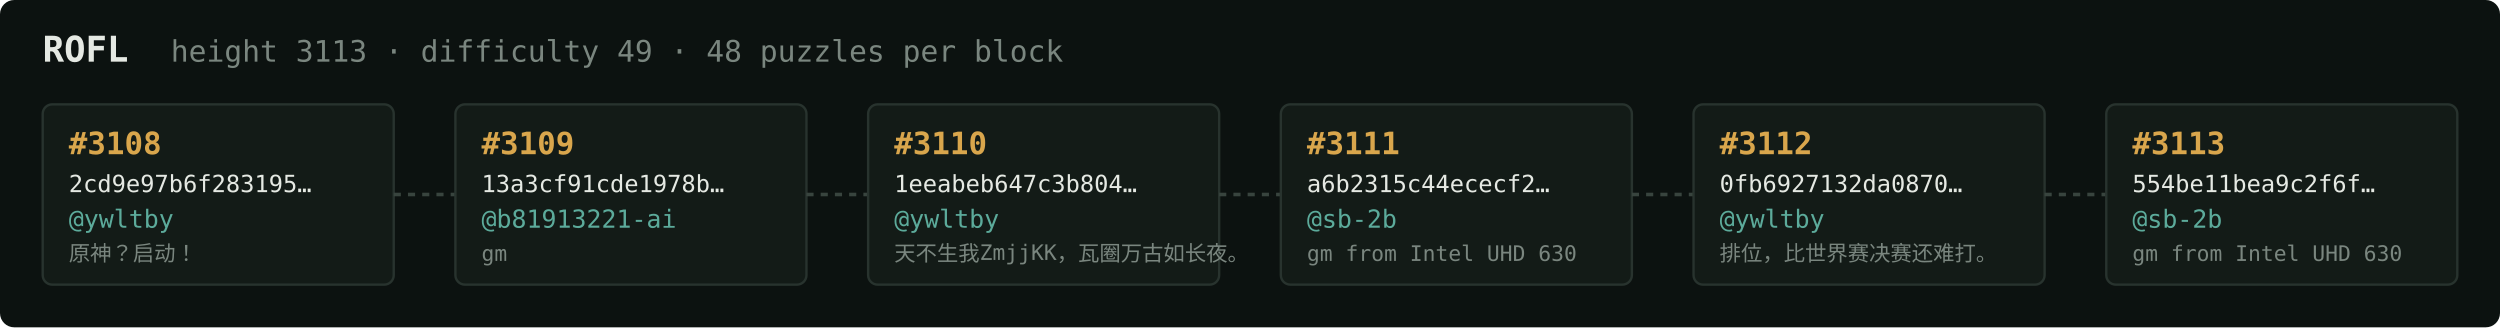
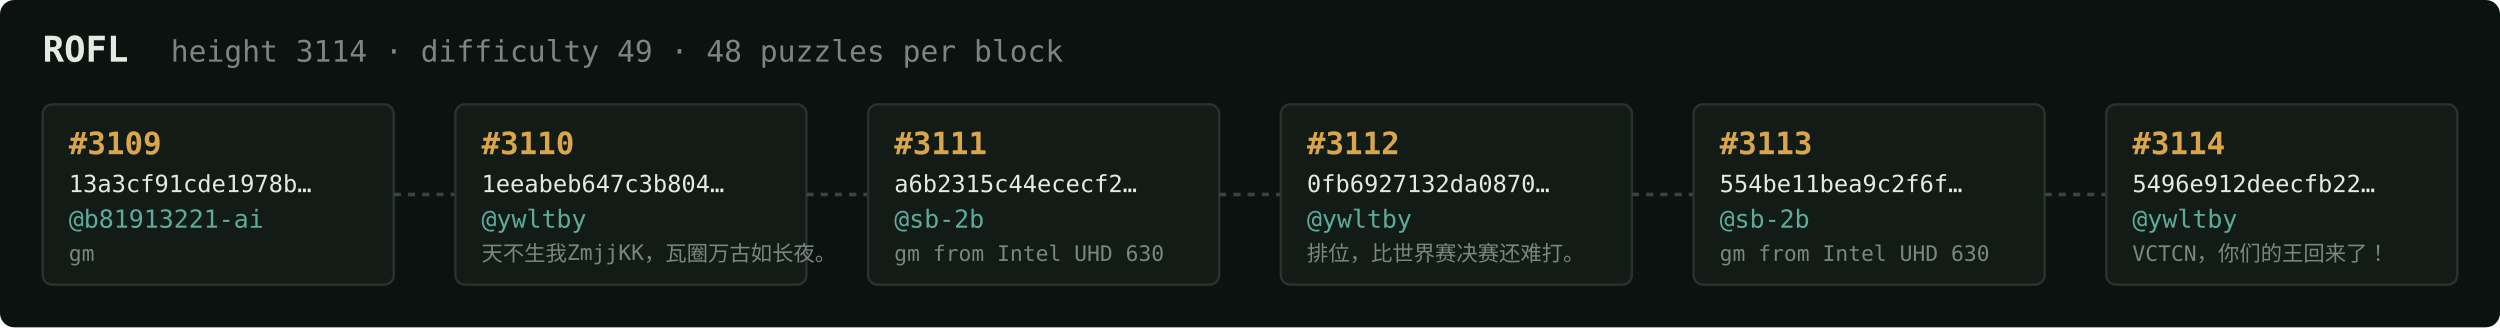
<svg xmlns="http://www.w3.org/2000/svg" width="1054" height="138" viewBox="0 0 1054 138" font-family="ui-monospace,SFMono-Regular,Menlo,monospace">
  <rect fill="#0c1210" width="1054" height="138" rx="6" />
  <text x="18" y="26" fill="#e5e9e3" font-size="15" font-weight="700">ROFL</text>
-   <text x="72" y="26" fill="#7a867f" font-size="12.5">height 3113 · difficulty 49 · 48 puzzles per block</text>
+   <text x="72" y="26" fill="#7a867f" font-size="12.5">height 3114 · difficulty 49 · 48 puzzles per block</text>
  <rect x="18" y="44" width="148" height="76" rx="4" fill="#131b17" stroke="#28332e" stroke-width="1" />
-   <text x="29" y="65" fill="#d9a64c" font-size="13" font-weight="700">#3108</text>
-   <text x="29" y="81" fill="#e5e9e3" font-size="10">2cd9e97b6f283195…</text>
-   <text x="29" y="96" fill="#5cab9b" font-size="10.5">@ywltby</text>
-   <text x="29" y="110" fill="#7a867f" font-size="9">原神？启动！</text>
+   <text x="29" y="65" fill="#d9a64c" font-size="13" font-weight="700">#3109</text>
+   <text x="29" y="81" fill="#e5e9e3" font-size="10">13a3cf91cde1978b…</text>
+   <text x="29" y="96" fill="#5cab9b" font-size="10.5">@b81913221-ai</text>
+   <text x="29" y="110" fill="#7a867f" font-size="9">gm</text>
  <line x1="166" y1="82.0" x2="192" y2="82.0" stroke="#38443e" stroke-width="1.5" stroke-dasharray="3 3" />
  <rect x="192" y="44" width="148" height="76" rx="4" fill="#131b17" stroke="#28332e" stroke-width="1" />
-   <text x="203" y="65" fill="#d9a64c" font-size="13" font-weight="700">#3109</text>
-   <text x="203" y="81" fill="#e5e9e3" font-size="10">13a3cf91cde1978b…</text>
-   <text x="203" y="96" fill="#5cab9b" font-size="10.5">@b81913221-ai</text>
-   <text x="203" y="110" fill="#7a867f" font-size="9">gm</text>
+   <text x="203" y="65" fill="#d9a64c" font-size="13" font-weight="700">#3110</text>
+   <text x="203" y="81" fill="#e5e9e3" font-size="10">1eeabeb647c3b804…</text>
+   <text x="203" y="96" fill="#5cab9b" font-size="10.5">@ywltby</text>
+   <text x="203" y="110" fill="#7a867f" font-size="9">天不生我ZmjjKK，瓦圈万古如长夜。</text>
  <line x1="340" y1="82.0" x2="366" y2="82.0" stroke="#38443e" stroke-width="1.5" stroke-dasharray="3 3" />
  <rect x="366" y="44" width="148" height="76" rx="4" fill="#131b17" stroke="#28332e" stroke-width="1" />
-   <text x="377" y="65" fill="#d9a64c" font-size="13" font-weight="700">#3110</text>
-   <text x="377" y="81" fill="#e5e9e3" font-size="10">1eeabeb647c3b804…</text>
-   <text x="377" y="96" fill="#5cab9b" font-size="10.5">@ywltby</text>
-   <text x="377" y="110" fill="#7a867f" font-size="9">天不生我ZmjjKK，瓦圈万古如长夜。</text>
+   <text x="377" y="65" fill="#d9a64c" font-size="13" font-weight="700">#3111</text>
+   <text x="377" y="81" fill="#e5e9e3" font-size="10">a6b2315c44ececf2…</text>
+   <text x="377" y="96" fill="#5cab9b" font-size="10.5">@sb-2b</text>
+   <text x="377" y="110" fill="#7a867f" font-size="9">gm from Intel UHD 630</text>
  <line x1="514" y1="82.0" x2="540" y2="82.0" stroke="#38443e" stroke-width="1.5" stroke-dasharray="3 3" />
  <rect x="540" y="44" width="148" height="76" rx="4" fill="#131b17" stroke="#28332e" stroke-width="1" />
-   <text x="551" y="65" fill="#d9a64c" font-size="13" font-weight="700">#3111</text>
-   <text x="551" y="81" fill="#e5e9e3" font-size="10">a6b2315c44ececf2…</text>
-   <text x="551" y="96" fill="#5cab9b" font-size="10.5">@sb-2b</text>
-   <text x="551" y="110" fill="#7a867f" font-size="9">gm from Intel UHD 630</text>
+   <text x="551" y="65" fill="#d9a64c" font-size="13" font-weight="700">#3112</text>
+   <text x="551" y="81" fill="#e5e9e3" font-size="10">0fb6927132da0870…</text>
+   <text x="551" y="96" fill="#5cab9b" font-size="10.5">@ywltby</text>
+   <text x="551" y="110" fill="#7a867f" font-size="9">排位，比世界赛决赛还难打。</text>
  <line x1="688" y1="82.0" x2="714" y2="82.0" stroke="#38443e" stroke-width="1.5" stroke-dasharray="3 3" />
  <rect x="714" y="44" width="148" height="76" rx="4" fill="#131b17" stroke="#28332e" stroke-width="1" />
-   <text x="725" y="65" fill="#d9a64c" font-size="13" font-weight="700">#3112</text>
-   <text x="725" y="81" fill="#e5e9e3" font-size="10">0fb6927132da0870…</text>
-   <text x="725" y="96" fill="#5cab9b" font-size="10.5">@ywltby</text>
-   <text x="725" y="110" fill="#7a867f" font-size="9">排位，比世界赛决赛还难打。</text>
+   <text x="725" y="65" fill="#d9a64c" font-size="13" font-weight="700">#3113</text>
+   <text x="725" y="81" fill="#e5e9e3" font-size="10">554be11bea9c2f6f…</text>
+   <text x="725" y="96" fill="#5cab9b" font-size="10.5">@sb-2b</text>
+   <text x="725" y="110" fill="#7a867f" font-size="9">gm from Intel UHD 630</text>
  <line x1="862" y1="82.0" x2="888" y2="82.0" stroke="#38443e" stroke-width="1.5" stroke-dasharray="3 3" />
  <rect x="888" y="44" width="148" height="76" rx="4" fill="#131b17" stroke="#28332e" stroke-width="1" />
-   <text x="899" y="65" fill="#d9a64c" font-size="13" font-weight="700">#3113</text>
-   <text x="899" y="81" fill="#e5e9e3" font-size="10">554be11bea9c2f6f…</text>
-   <text x="899" y="96" fill="#5cab9b" font-size="10.5">@sb-2b</text>
-   <text x="899" y="110" fill="#7a867f" font-size="9">gm from Intel UHD 630</text>
+   <text x="899" y="65" fill="#d9a64c" font-size="13" font-weight="700">#3114</text>
+   <text x="899" y="81" fill="#e5e9e3" font-size="10">5496e912deecfb22…</text>
+   <text x="899" y="96" fill="#5cab9b" font-size="10.5">@ywltby</text>
+   <text x="899" y="110" fill="#7a867f" font-size="9">VCTCN，你们的王回来了！</text>
</svg>
